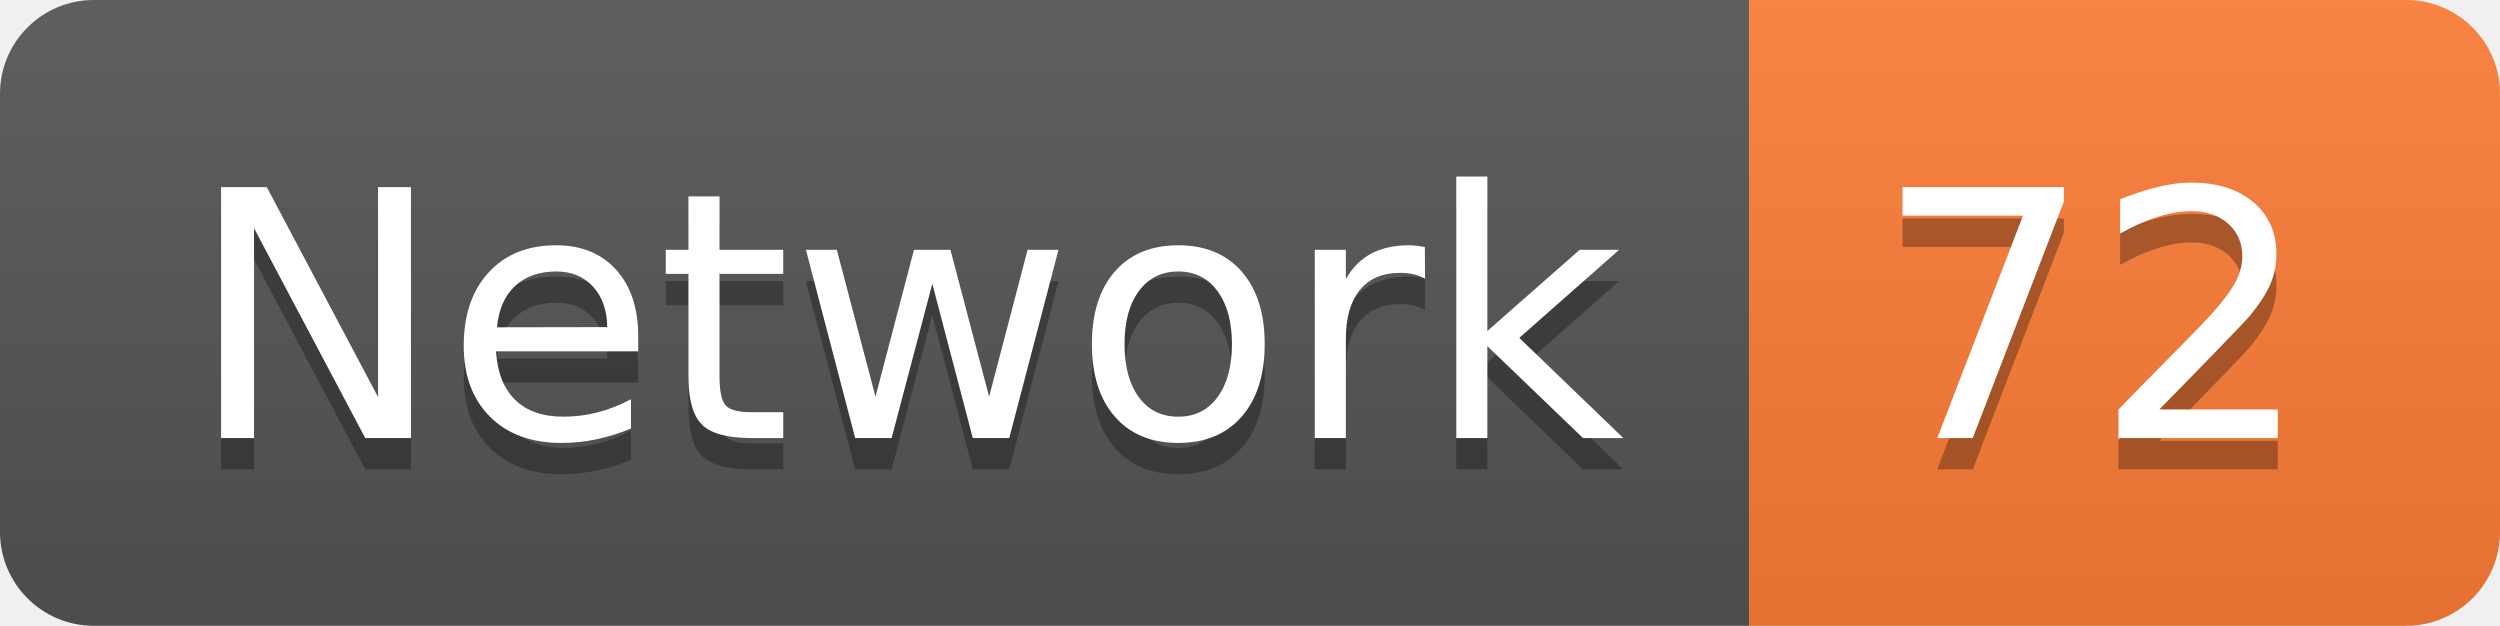
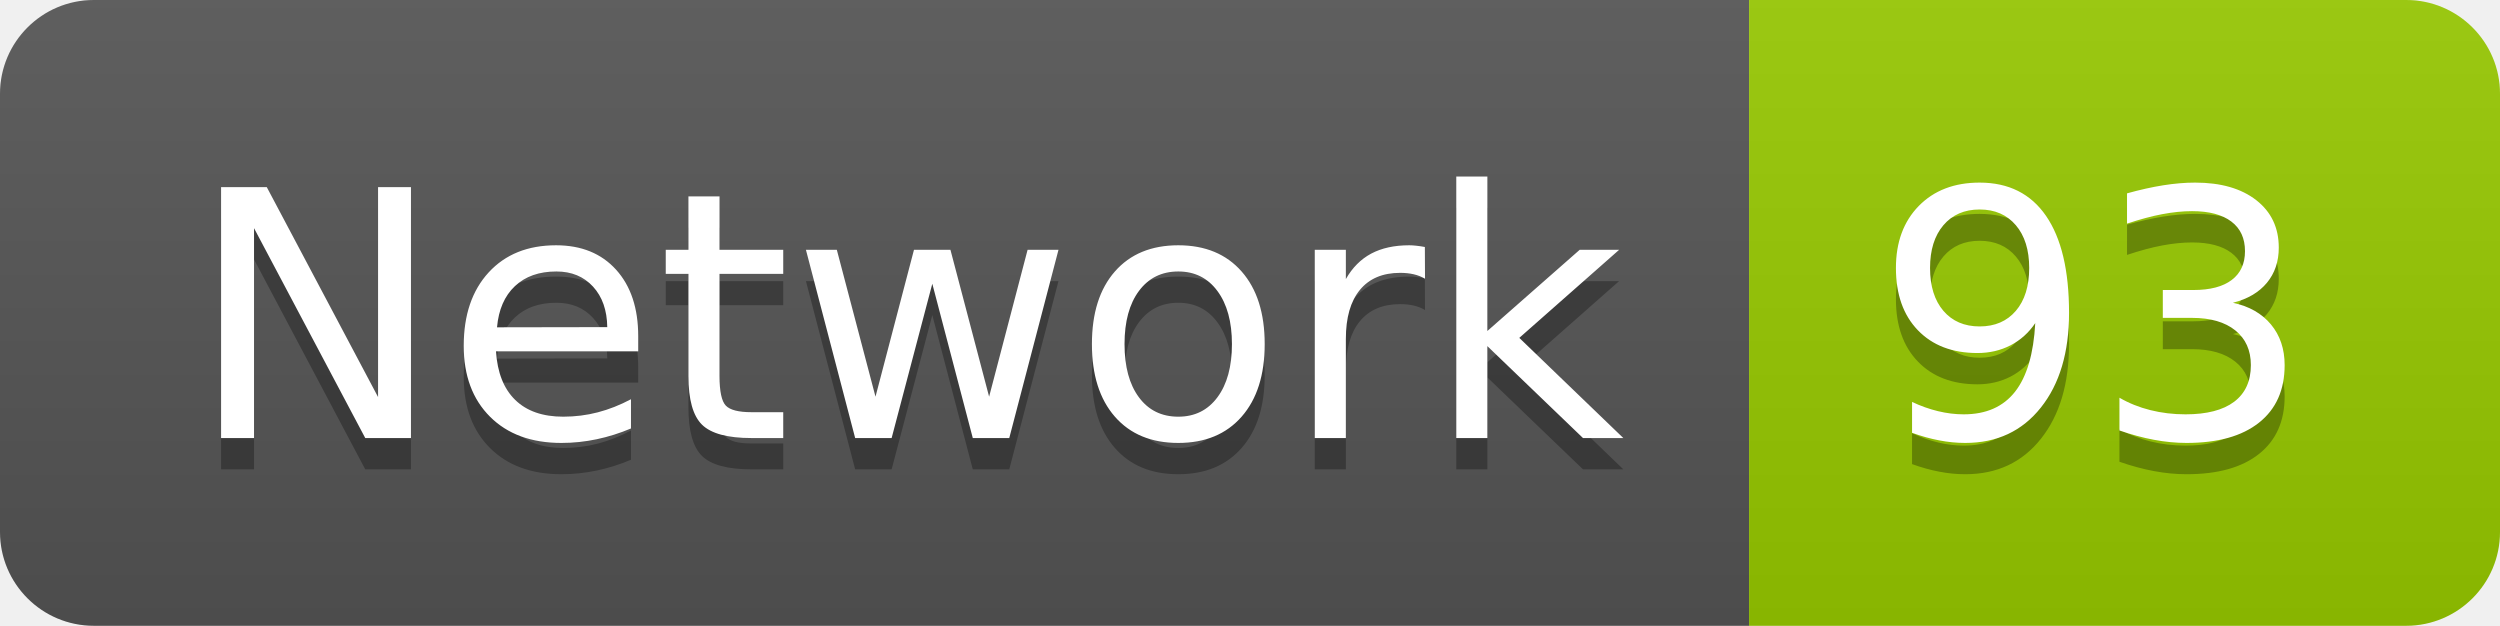
<svg xmlns="http://www.w3.org/2000/svg" width="79.9" height="20">
  <linearGradient id="smooth" x2="0" y2="100%">
    <stop offset="0" stop-color="#bbb" stop-opacity=".1" />
    <stop offset="1" stop-opacity=".1" />
  </linearGradient>
  <clipPath id="round">
    <rect width="79.9" height="20" rx="3" fill="#fff" />
  </clipPath>
  <g clip-path="url(#round)">
    <rect width="55.9" height="20" fill="#555" />
-     <rect x="55.9" width="24.0" height="20" fill="#fe7d37" />
+     <rect x="55.9" width="24.0" height="20" fill="#97CA00" />
    <rect width="79.9" height="20" fill="url(#smooth)" />
  </g>
  <g fill="#fff" text-anchor="middle" font-family="DejaVu Sans,Verdana,Geneva,sans-serif" font-size="110">
    <text x="289.5" y="150" fill="#010101" fill-opacity=".3" transform="scale(0.1)" textLength="459.0" lengthAdjust="spacing">Network</text>
    <text x="289.5" y="140" transform="scale(0.1)" textLength="459.0" lengthAdjust="spacing">Network</text>
-     <text x="669.0" y="150" fill="#010101" fill-opacity=".3" transform="scale(0.1)" textLength="140.0" lengthAdjust="spacing">72</text>
-     <text x="669.0" y="140" transform="scale(0.1)" textLength="140.0" lengthAdjust="spacing">72</text>
+     <text x="669.0" y="150" fill="#010101" fill-opacity=".3" transform="scale(0.1)" textLength="140.0" lengthAdjust="spacing">93</text>
+     <text x="669.0" y="140" transform="scale(0.1)" textLength="140.0" lengthAdjust="spacing">93</text>
  </g>
</svg>
